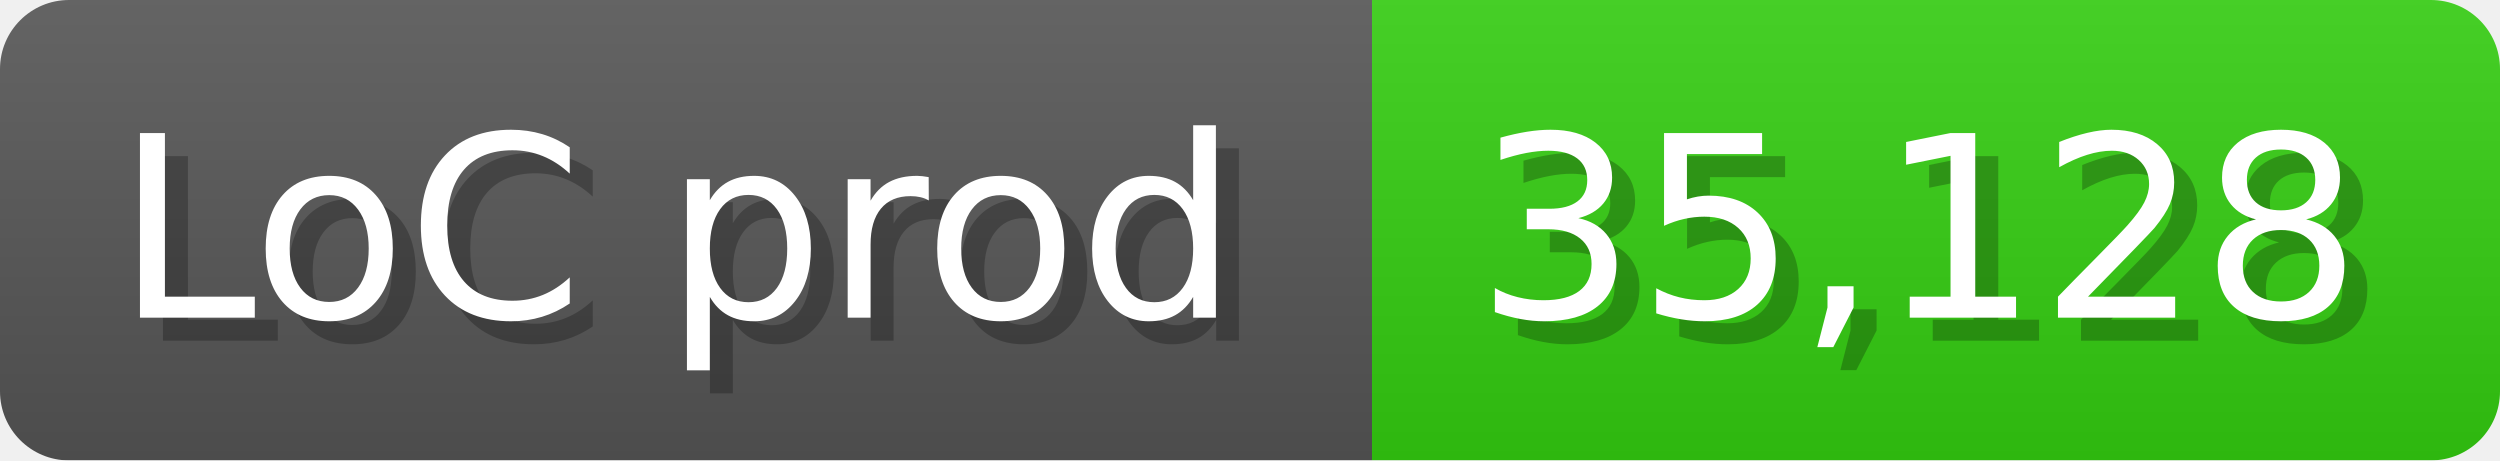
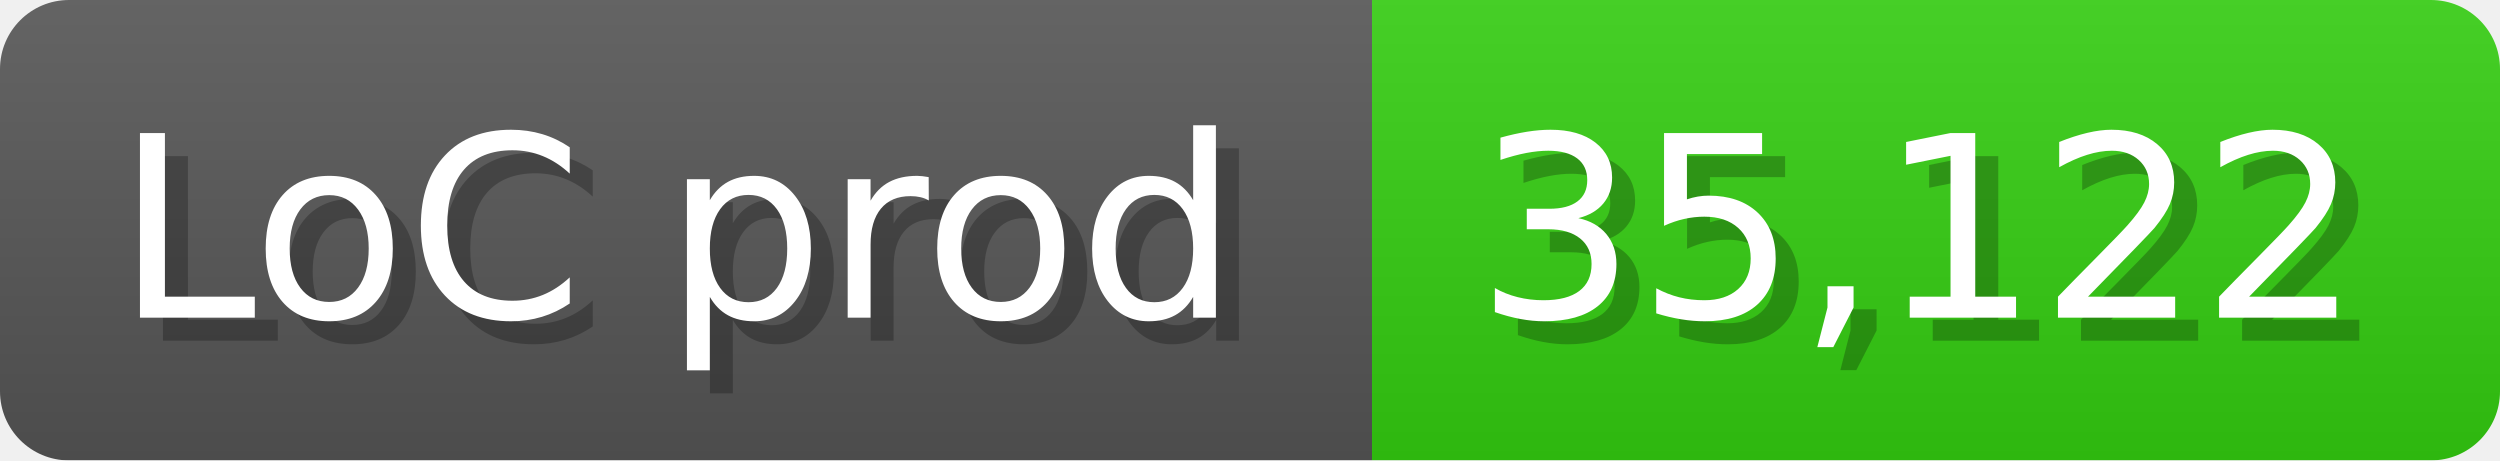
<svg xmlns="http://www.w3.org/2000/svg" width="108.6" height="20" viewBox="0 0 1086 200">
  <linearGradient id="a" x2="0" y2="100%">
    <stop offset="0" stop-opacity=".1" stop-color="#EEE" />
    <stop offset="1" stop-opacity=".1" />
  </linearGradient>
  <mask id="m">
    <rect width="1086" height="200" rx="30" fill="#FFF" />
  </mask>
  <g mask="url(#m)">
    <rect width="596" height="200" fill="#555" />
    <rect width="490" height="200" fill="#3C1" x="596" />
    <rect width="1086" height="200" fill="url(#a)" />
  </g>
  <g fill="#fff" text-anchor="start" font-family="Verdana,DejaVu Sans,sans-serif" font-size="110">
    <text x="60" y="148" textLength="496" fill="#000" opacity="0.25">LoC prod</text>
    <text x="50" y="138" textLength="496">LoC prod</text>
-     <text x="651" y="148" textLength="390" fill="#000" opacity="0.25">35,128</text>
-     <text x="641" y="138" textLength="390">35,128</text>
+     <text x="651" y="148" textLength="390" fill="#000" opacity="0.25">35,122</text>
+     <text x="641" y="138" textLength="390">35,122</text>
  </g>
</svg>
